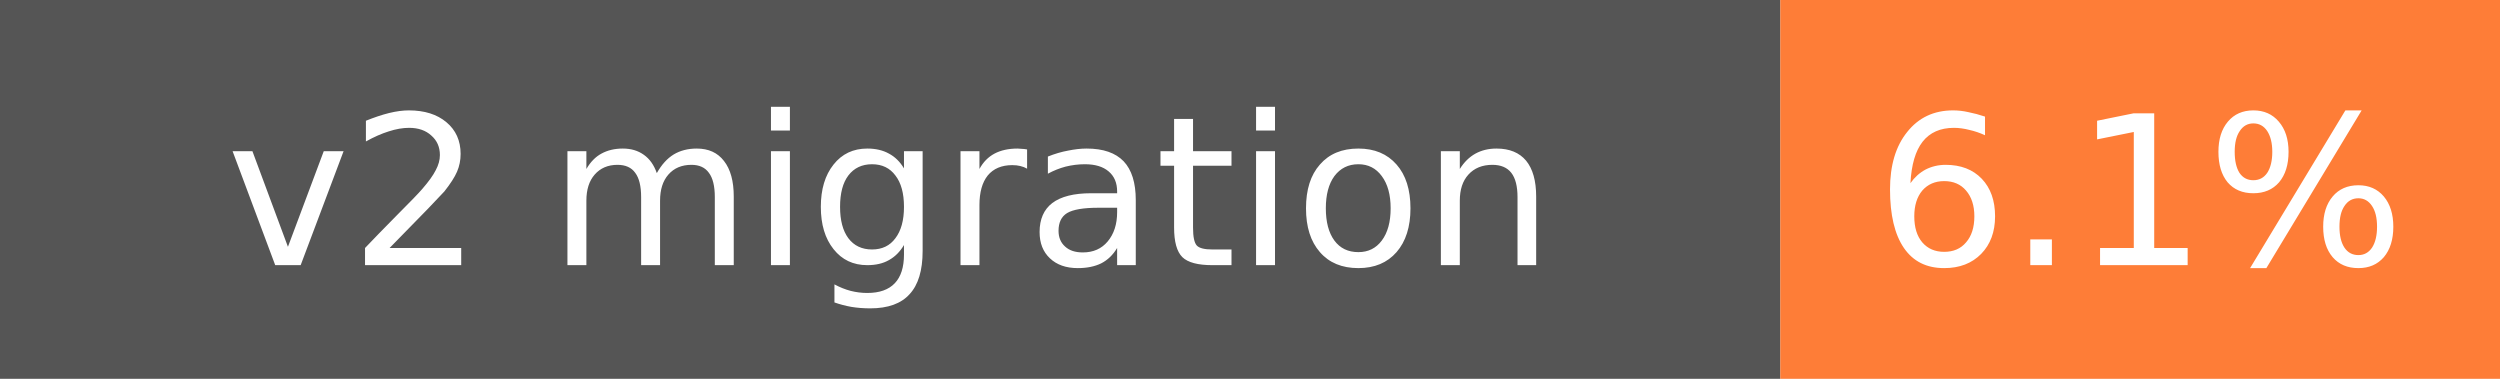
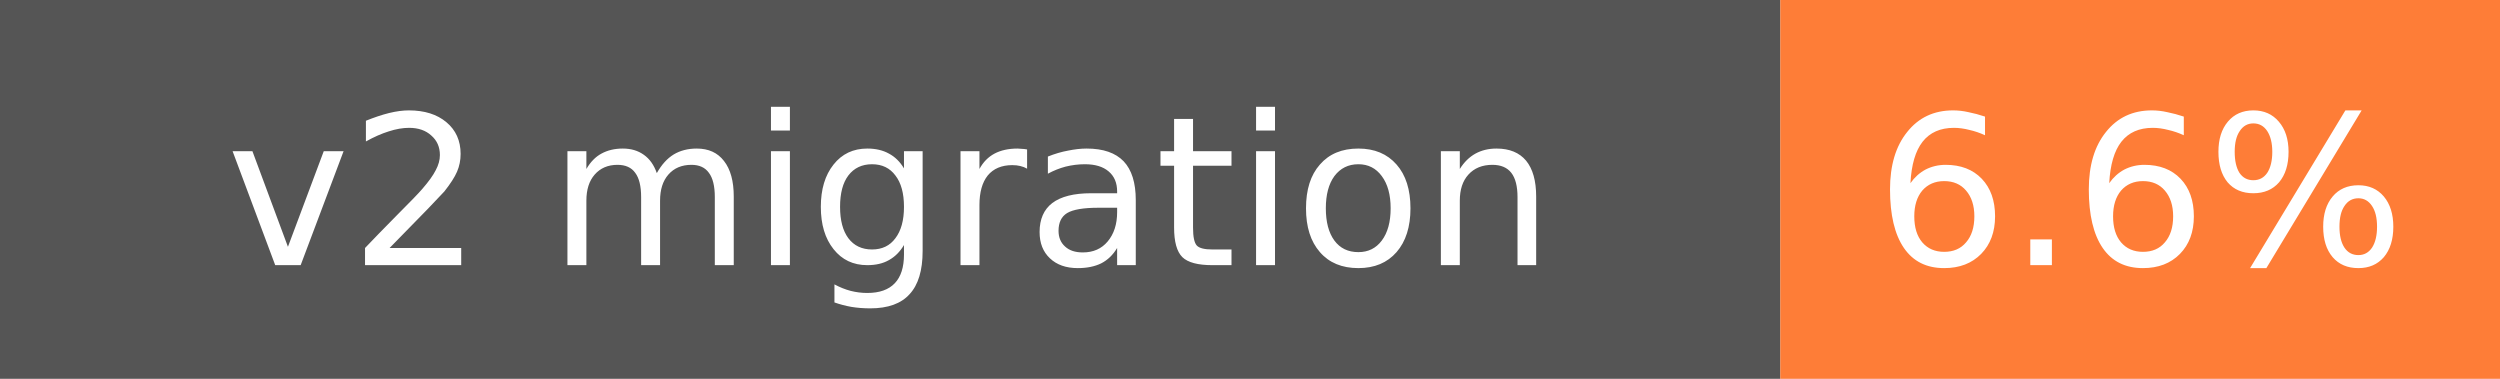
- <svg xmlns="http://www.w3.org/2000/svg" width="132" height="20" role="img" aria-label="v2 migration: 6.1%">
+ <svg xmlns="http://www.w3.org/2000/svg" width="132" height="20" role="img" aria-label="v2 migration: 6.6%">
  <rect width="94" height="20" fill="#555" />
  <rect x="94" width="38" height="20" fill="#fe7d37" />
  <g fill="#fff" font-family="Verdana,DejaVu Sans,sans-serif" font-size="11" text-anchor="middle">
    <text x="47" y="14">v2 migration</text>
-     <text x="113" y="14">6.1%</text>
+     <text x="113" y="14">6.6%</text>
  </g>
</svg>
